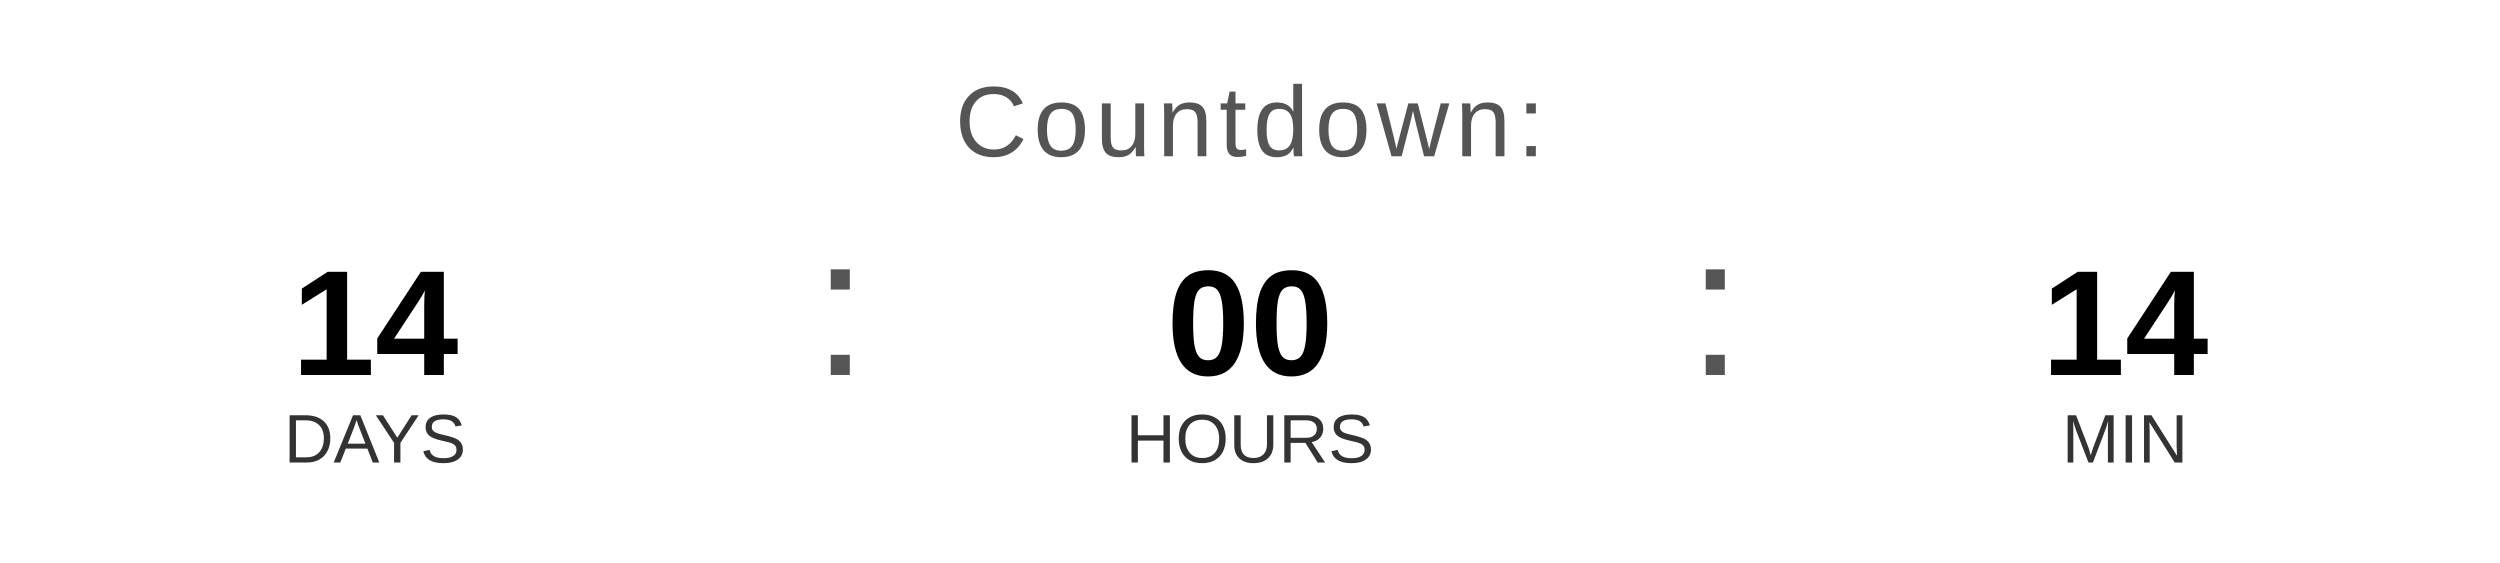
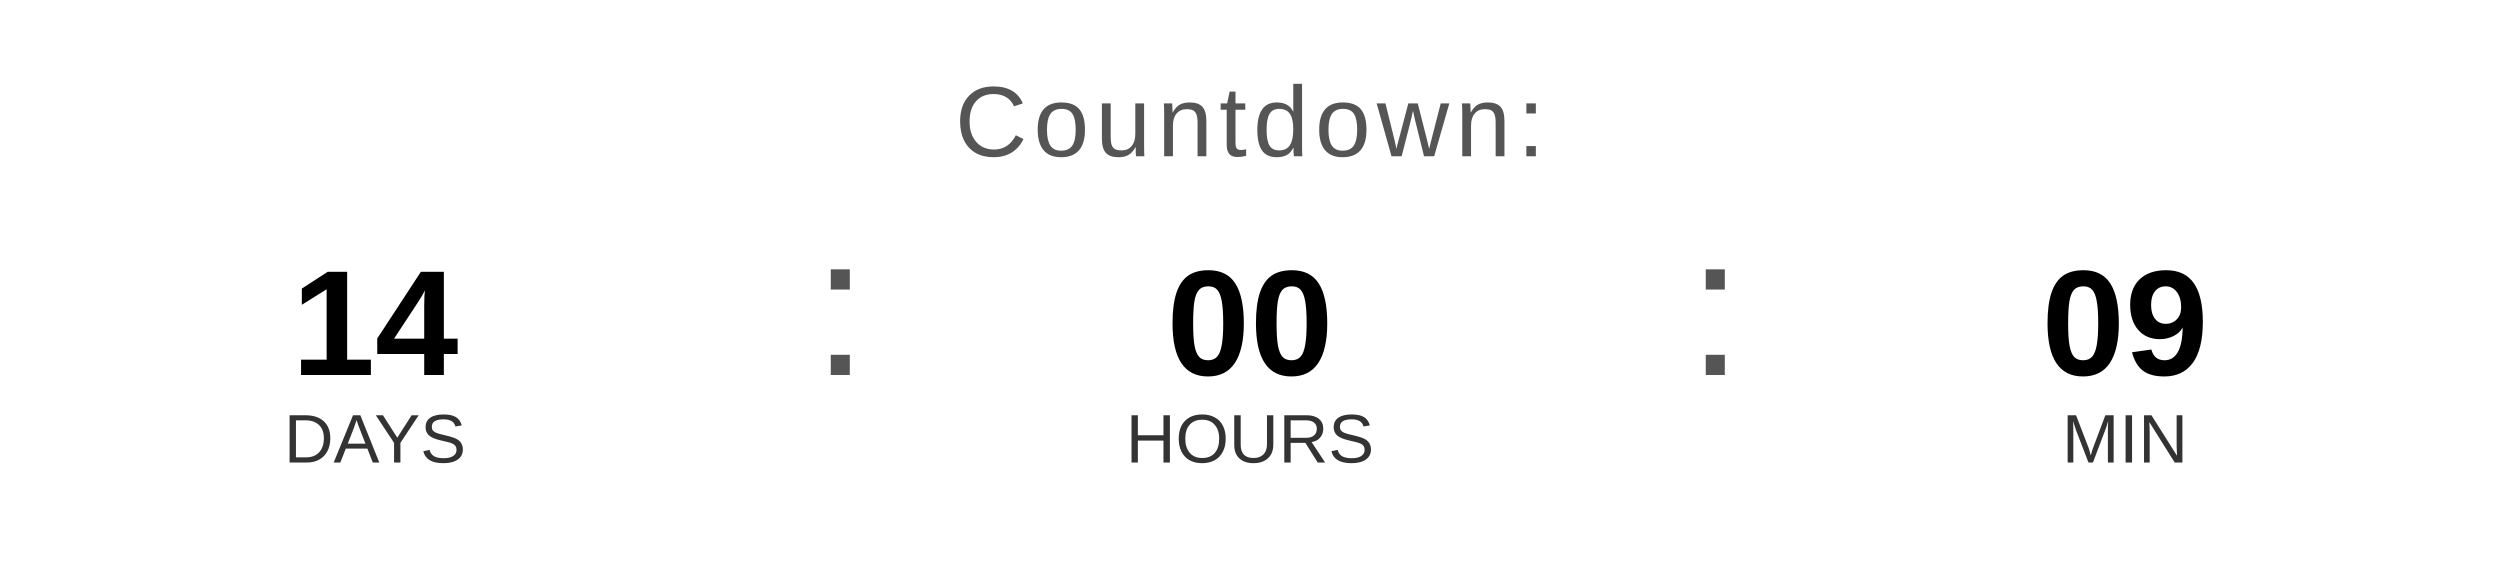
<svg xmlns="http://www.w3.org/2000/svg" width="400" height="90" viewBox="0 0 400 90">
  <text x="200" y="25" font-family="Arial, Helvetica, sans-serif" font-size="16" fill="#555555" text-anchor="middle" letter-spacing="1">
    Countdown:
  </text>
  <text x="60" y="60" font-family="Arial, Helvetica, sans-serif" font-size="24" font-weight="bold" fill="#000000" text-anchor="middle">14</text>
  <text x="60" y="74" font-family="Arial, Helvetica, sans-serif" font-size="11" fill="#333333" text-anchor="middle">DAYS</text>
  <text x="130" y="60" font-family="Arial, sans-serif" font-size="32" fill="#555555">:</text>
  <text x="200" y="60" font-family="Arial, Helvetica, sans-serif" font-size="24" font-weight="bold" fill="#000000" text-anchor="middle">00</text>
  <text x="200" y="74" font-family="Arial, Helvetica, sans-serif" font-size="11" fill="#333333" text-anchor="middle">HOURS</text>
  <text x="270" y="60" font-family="Arial, sans-serif" font-size="32" fill="#555555">:</text>
-   <text x="340" y="60" font-family="Arial, Helvetica, sans-serif" font-size="24" font-weight="bold" fill="#000000" text-anchor="middle">14</text>
+   <text x="340" y="60" font-family="Arial, Helvetica, sans-serif" font-size="24" font-weight="bold" fill="#000000" text-anchor="middle">09</text>
  <text x="340" y="74" font-family="Arial, Helvetica, sans-serif" font-size="11" fill="#333333" text-anchor="middle">MIN</text>
</svg>
